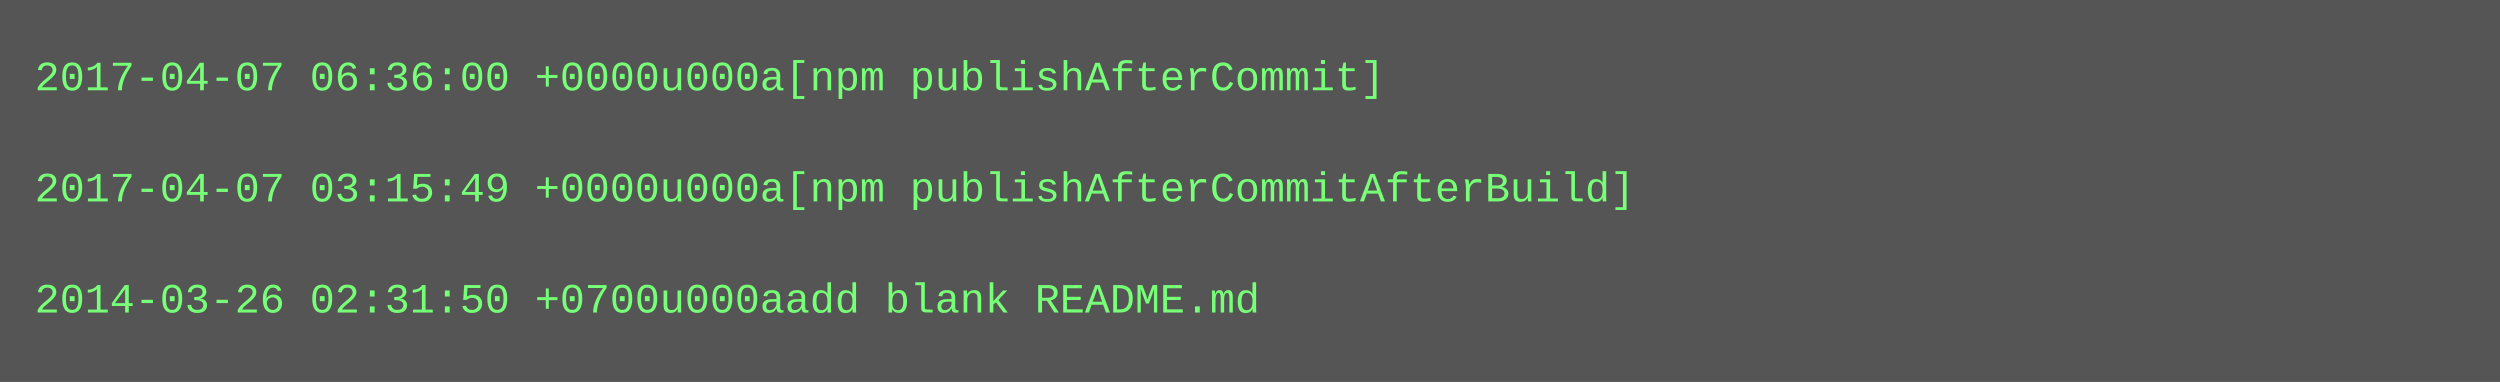
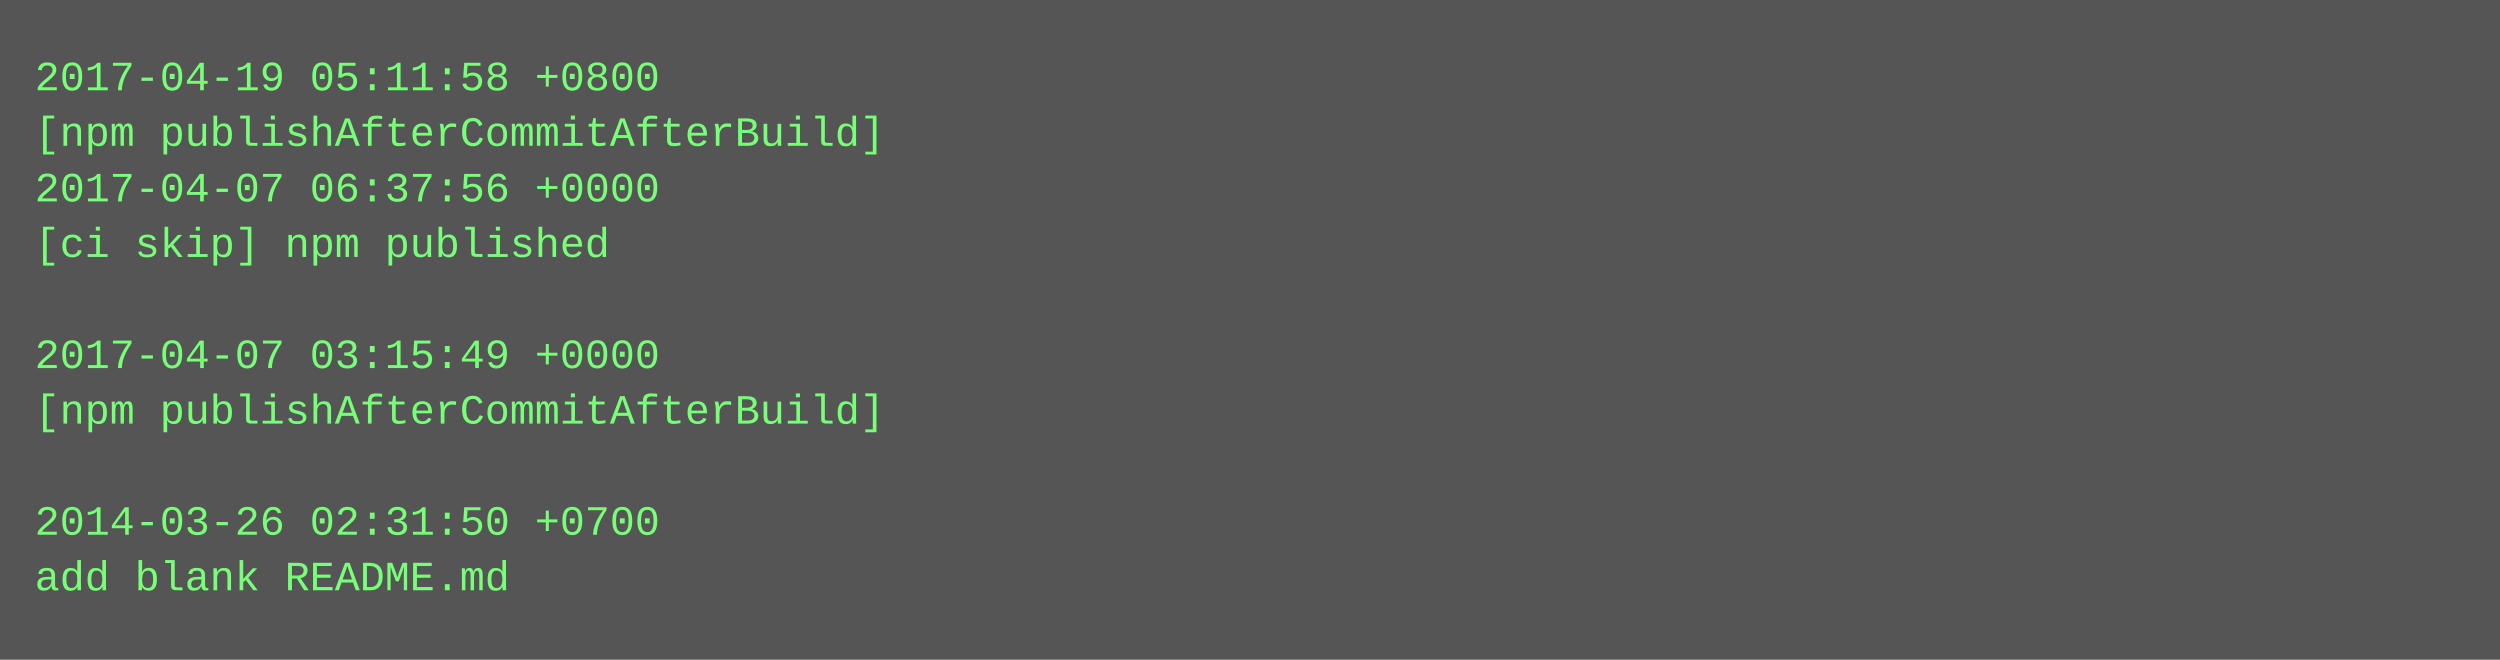
- <svg xmlns="http://www.w3.org/2000/svg" height="110" width="720">
-   <rect height="110" fill="#555" width="720" />
+ <svg xmlns="http://www.w3.org/2000/svg" height="190" width="720">
+   <rect height="190" fill="#555" width="720" />
  <text fill="#7f7" font-family="Courier New" font-size="12" xml:space="preserve">
-     <tspan x="10" y="26">2017-04-07 06:36:00 +0000u000a[npm publishAfterCommit]</tspan>
-     <tspan x="10" y="42" />
-     <tspan x="10" y="58">2017-04-07 03:15:49 +0000u000a[npm publishAfterCommitAfterBuild]</tspan>
-     <tspan x="10" y="74" />
-     <tspan x="10" y="90">2014-03-26 02:31:50 +0700u000aadd blank README.md</tspan>
+     <tspan x="10" y="26">2017-04-19 05:11:58 +0800</tspan>
+     <tspan x="10" y="42">[npm publishAfterCommitAfterBuild]</tspan>
+     <tspan x="10" y="58">2017-04-07 06:37:56 +0000</tspan>
+     <tspan x="10" y="74">[ci skip] npm published</tspan>
+     <tspan x="10" y="90" />
+     <tspan x="10" y="106">2017-04-07 03:15:49 +0000</tspan>
+     <tspan x="10" y="122">[npm publishAfterCommitAfterBuild]</tspan>
+     <tspan x="10" y="138" />
+     <tspan x="10" y="154">2014-03-26 02:31:50 +0700</tspan>
+     <tspan x="10" y="170">add blank README.md</tspan>
  </text>
</svg>
